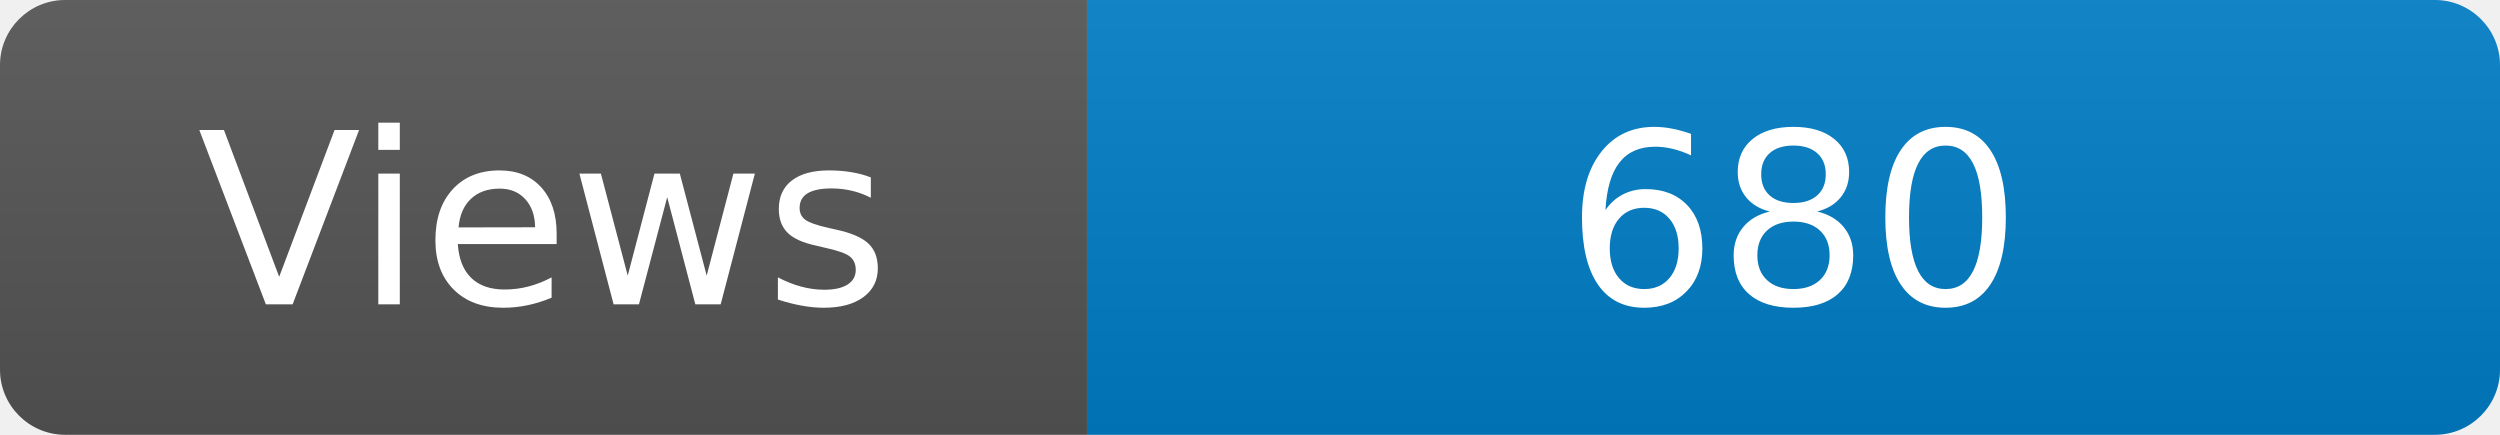
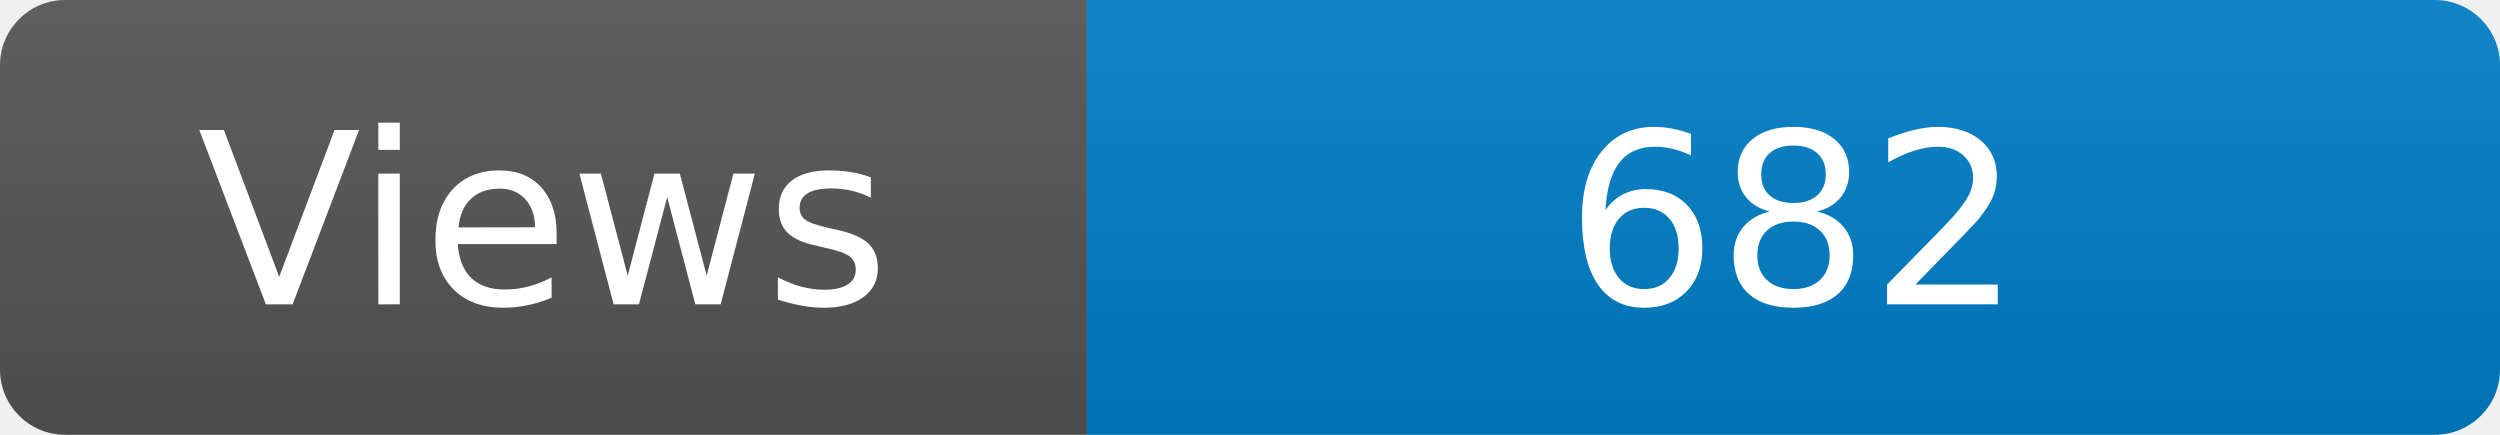
<svg xmlns="http://www.w3.org/2000/svg" width="115" height="20" role="img" aria-label="Maintained?: yes">
  <linearGradient id="s" x2="0" y2="100%">
    <stop offset="0" stop-color="#bbb" stop-opacity=".1" />
    <stop offset="1" stop-opacity=".1" />
  </linearGradient>
  <clipPath id="r">
    <rect width="115" height="20" rx="3" fill="#fff" />
  </clipPath>
  <g clip-path="url(#r)">
    <rect width="50" height="20" fill="#555" />
    <rect x="50" width="160" height="20" fill="#007ec6" />
    <rect width="115" height="20" fill="url(#s)" />
  </g>
  <g fill="#fff" text-anchor="middle" font-family="Verdana,Geneva,DejaVu Sans,sans-serif" font-size="110">
    <text x="250" y="140" transform="scale(.1)" fill="#fff">Views</text>
-     <text x="825" y="140" transform="scale(.1)" fill="#fff">680</text>
+     <text x="825" y="140" transform="scale(.1)" fill="#fff">682</text>
  </g>
</svg>
